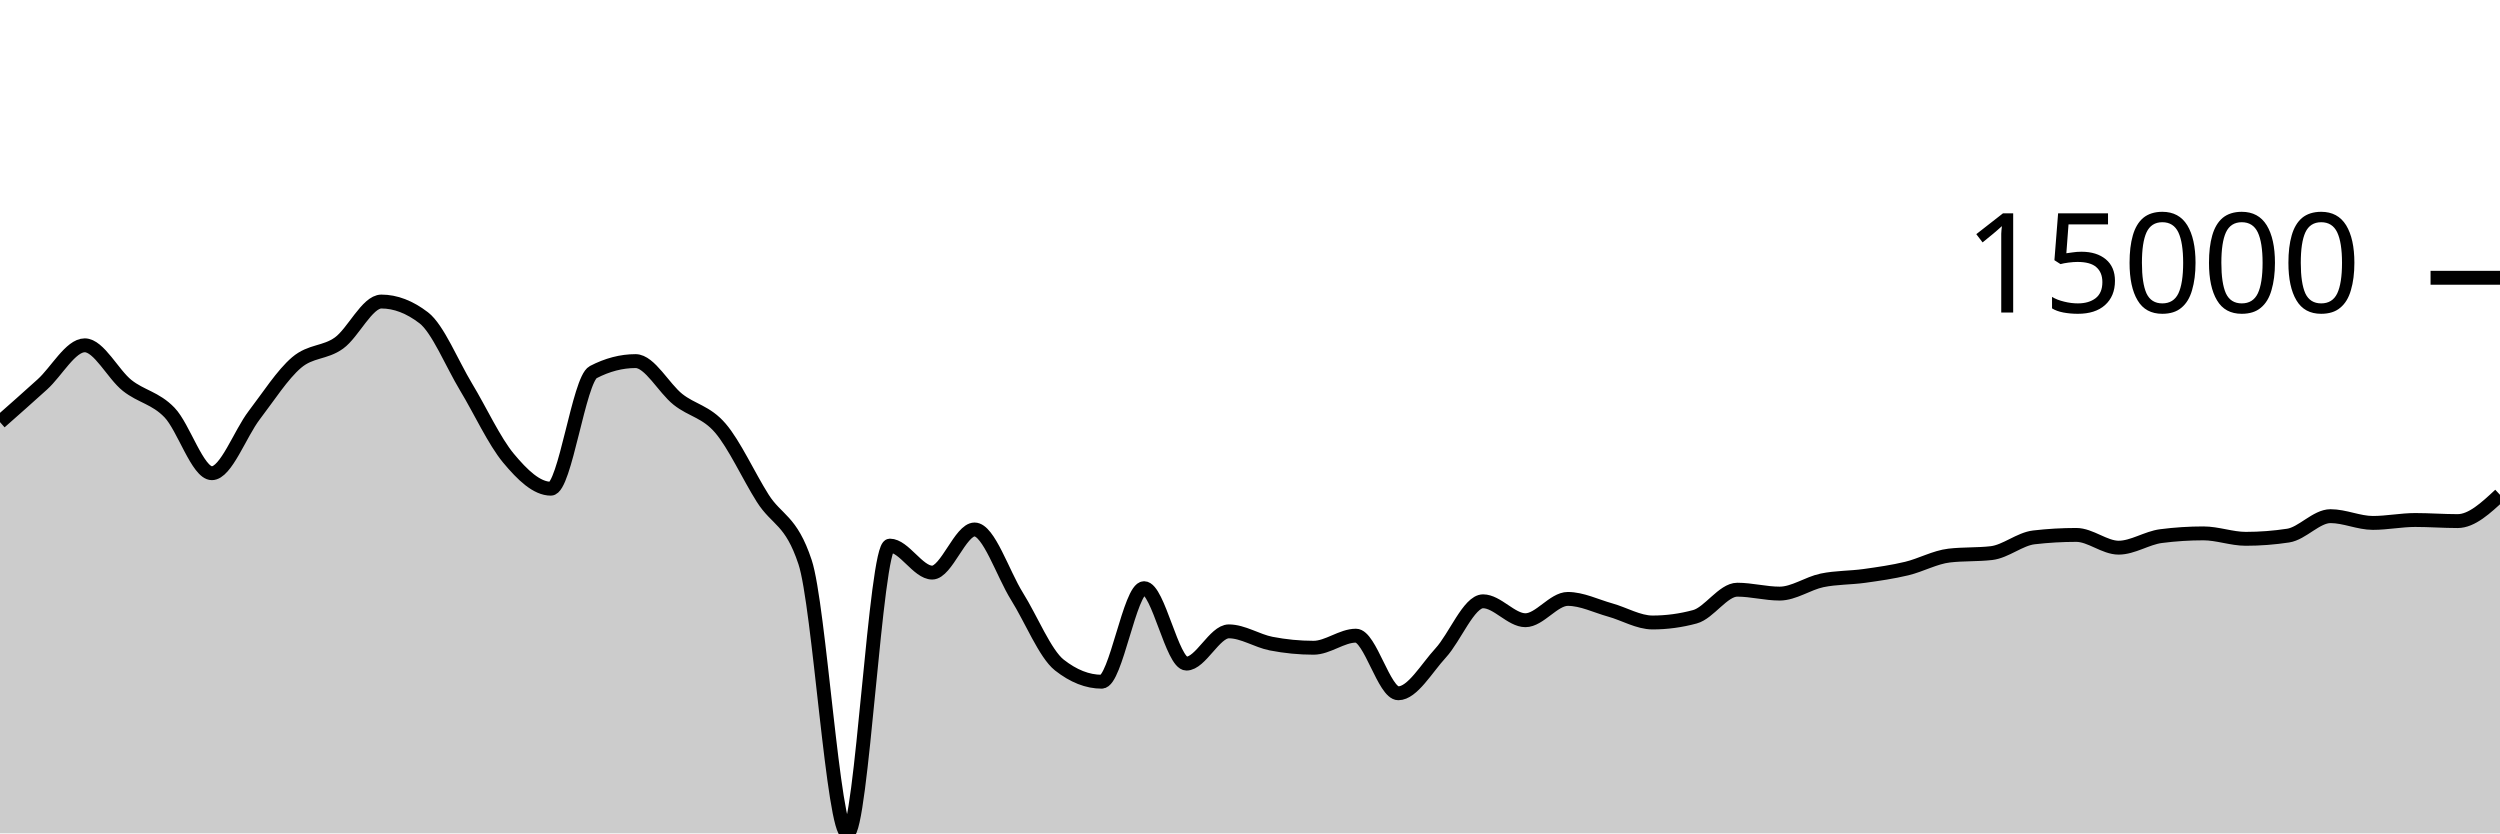
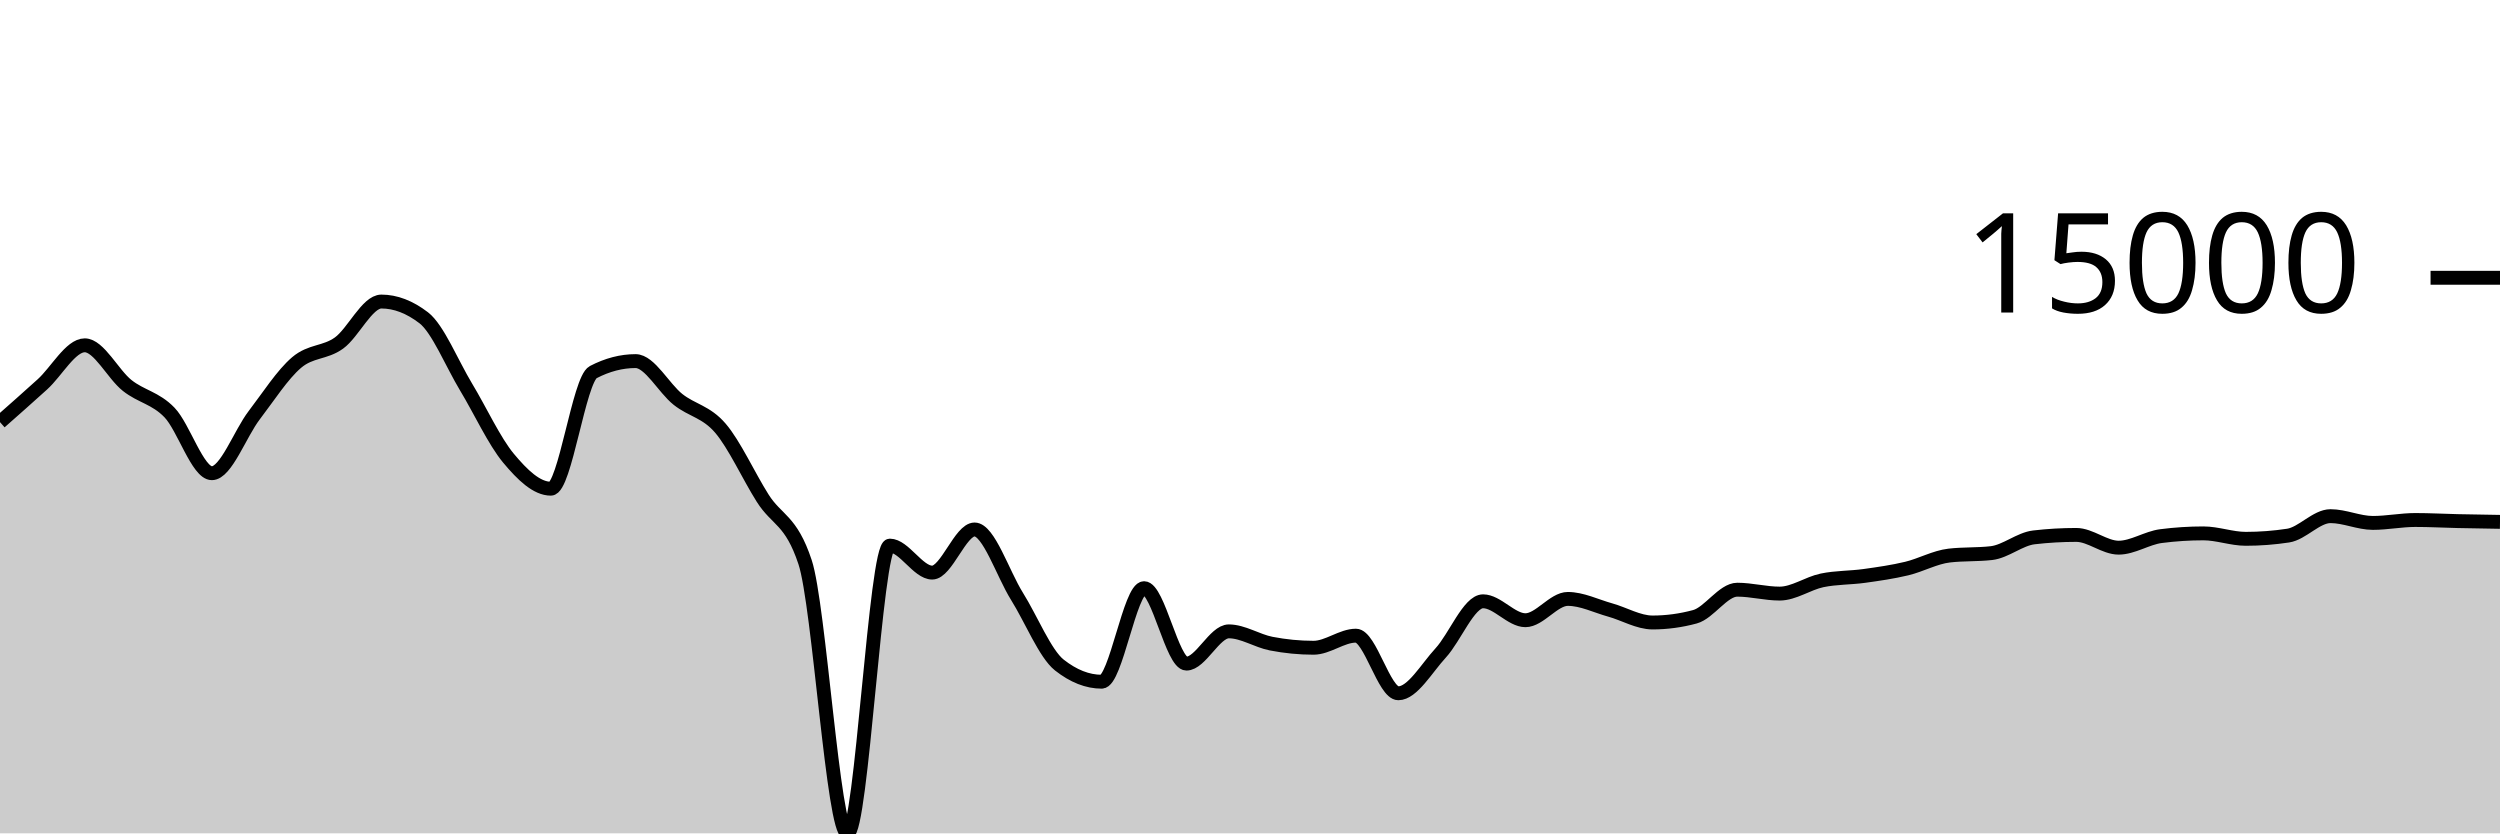
<svg xmlns="http://www.w3.org/2000/svg" viewBox="0 0 180 60">
  <g transform="translate(0,20)">
-     <path class="area" fill="rgba(0, 0, 0, 0.2)" d="M0,10.393C1.017,9.495,2.034,8.598,3.051,7.676C4.068,6.754,5.085,4.862,6.102,4.862C7.119,4.862,8.136,6.945,9.153,7.751C10.169,8.557,11.186,8.646,12.203,9.699C13.22,10.753,14.237,14.071,15.254,14.071C16.271,14.071,17.288,11.221,18.305,9.893C19.322,8.565,20.339,6.967,21.356,6.102C22.373,5.236,23.39,5.431,24.407,4.699C25.424,3.967,26.441,1.711,27.458,1.711C28.475,1.711,29.492,2.101,30.508,2.88C31.525,3.66,32.542,6.183,33.559,7.868C34.576,9.553,35.593,11.769,36.61,12.989C37.627,14.209,38.644,15.186,39.661,15.186C40.678,15.186,41.695,7.323,42.712,6.793C43.729,6.264,44.746,5.999,45.763,5.999C46.78,5.999,47.797,7.952,48.814,8.756C49.831,9.56,50.847,9.638,51.864,10.824C52.881,12.01,53.898,14.264,54.915,15.873C55.932,17.481,56.949,17.407,57.966,20.475C58.983,23.544,60,40,61.017,40C62.034,40,63.051,19.283,64.068,19.283C65.085,19.283,66.102,21.227,67.119,21.227C68.136,21.227,69.153,18.122,70.169,18.122C71.186,18.122,72.203,21.304,73.22,22.931C74.237,24.557,75.254,27.08,76.271,27.881C77.288,28.683,78.305,29.083,79.322,29.083C80.339,29.083,81.356,22.348,82.373,22.348C83.39,22.348,84.407,27.78,85.424,27.78C86.441,27.78,87.458,25.458,88.475,25.458C89.492,25.458,90.508,26.144,91.525,26.341C92.542,26.538,93.559,26.638,94.576,26.638C95.593,26.638,96.61,25.768,97.627,25.768C98.644,25.768,99.661,29.916,100.678,29.916C101.695,29.916,102.712,28.115,103.729,27.011C104.746,25.907,105.763,23.293,106.78,23.293C107.797,23.293,108.814,24.656,109.831,24.656C110.847,24.656,111.864,23.122,112.881,23.122C113.898,23.122,114.915,23.636,115.932,23.919C116.949,24.202,117.966,24.819,118.983,24.819C120,24.819,121.017,24.682,122.034,24.407C123.051,24.133,124.068,22.458,125.085,22.458C126.102,22.458,127.119,22.739,128.136,22.739C129.153,22.739,130.169,21.999,131.186,21.787C132.203,21.575,133.22,21.608,134.237,21.466C135.254,21.324,136.271,21.179,137.288,20.935C138.305,20.69,139.322,20.119,140.339,20.001C141.356,19.882,142.373,19.941,143.39,19.823C144.407,19.704,145.424,18.809,146.441,18.691C147.458,18.573,148.475,18.514,149.492,18.514C150.508,18.514,151.525,19.432,152.542,19.432C153.559,19.432,154.576,18.731,155.593,18.6C156.61,18.469,157.627,18.403,158.644,18.403C159.661,18.403,160.678,18.795,161.695,18.795C162.712,18.795,163.729,18.717,164.746,18.563C165.763,18.408,166.78,17.163,167.797,17.163C168.814,17.163,169.831,17.65,170.847,17.65C171.864,17.65,172.881,17.44,173.898,17.44C174.915,17.44,175.932,17.519,176.949,17.519C177.966,17.519,178.983,16.573,180,15.627L180,40C178.983,40,177.966,40,176.949,40C175.932,40,174.915,40,173.898,40C172.881,40,171.864,40,170.847,40C169.831,40,168.814,40,167.797,40C166.78,40,165.763,40,164.746,40C163.729,40,162.712,40,161.695,40C160.678,40,159.661,40,158.644,40C157.627,40,156.61,40,155.593,40C154.576,40,153.559,40,152.542,40C151.525,40,150.508,40,149.492,40C148.475,40,147.458,40,146.441,40C145.424,40,144.407,40,143.39,40C142.373,40,141.356,40,140.339,40C139.322,40,138.305,40,137.288,40C136.271,40,135.254,40,134.237,40C133.22,40,132.203,40,131.186,40C130.169,40,129.153,40,128.136,40C127.119,40,126.102,40,125.085,40C124.068,40,123.051,40,122.034,40C121.017,40,120,40,118.983,40C117.966,40,116.949,40,115.932,40C114.915,40,113.898,40,112.881,40C111.864,40,110.847,40,109.831,40C108.814,40,107.797,40,106.78,40C105.763,40,104.746,40,103.729,40C102.712,40,101.695,40,100.678,40C99.661,40,98.644,40,97.627,40C96.61,40,95.593,40,94.576,40C93.559,40,92.542,40,91.525,40C90.508,40,89.492,40,88.475,40C87.458,40,86.441,40,85.424,40C84.407,40,83.39,40,82.373,40C81.356,40,80.339,40,79.322,40C78.305,40,77.288,40,76.271,40C75.254,40,74.237,40,73.22,40C72.203,40,71.186,40,70.169,40C69.153,40,68.136,40,67.119,40C66.102,40,65.085,40,64.068,40C63.051,40,62.034,40,61.017,40C60,40,58.983,40,57.966,40C56.949,40,55.932,40,54.915,40C53.898,40,52.881,40,51.864,40C50.847,40,49.831,40,48.814,40C47.797,40,46.78,40,45.763,40C44.746,40,43.729,40,42.712,40C41.695,40,40.678,40,39.661,40C38.644,40,37.627,40,36.61,40C35.593,40,34.576,40,33.559,40C32.542,40,31.525,40,30.508,40C29.492,40,28.475,40,27.458,40C26.441,40,25.424,40,24.407,40C23.39,40,22.373,40,21.356,40C20.339,40,19.322,40,18.305,40C17.288,40,16.271,40,15.254,40C14.237,40,13.22,40,12.203,40C11.186,40,10.169,40,9.153,40C8.136,40,7.119,40,6.102,40C5.085,40,4.068,40,3.051,40C2.034,40,1.017,40,0,40Z" />
-     <path class="line" stroke="black" fill="none" d="M0,10.393C1.017,9.495,2.034,8.598,3.051,7.676C4.068,6.754,5.085,4.862,6.102,4.862C7.119,4.862,8.136,6.945,9.153,7.751C10.169,8.557,11.186,8.646,12.203,9.699C13.22,10.753,14.237,14.071,15.254,14.071C16.271,14.071,17.288,11.221,18.305,9.893C19.322,8.565,20.339,6.967,21.356,6.102C22.373,5.236,23.39,5.431,24.407,4.699C25.424,3.967,26.441,1.711,27.458,1.711C28.475,1.711,29.492,2.101,30.508,2.88C31.525,3.66,32.542,6.183,33.559,7.868C34.576,9.553,35.593,11.769,36.61,12.989C37.627,14.209,38.644,15.186,39.661,15.186C40.678,15.186,41.695,7.323,42.712,6.793C43.729,6.264,44.746,5.999,45.763,5.999C46.78,5.999,47.797,7.952,48.814,8.756C49.831,9.56,50.847,9.638,51.864,10.824C52.881,12.01,53.898,14.264,54.915,15.873C55.932,17.481,56.949,17.407,57.966,20.475C58.983,23.544,60,40,61.017,40C62.034,40,63.051,19.283,64.068,19.283C65.085,19.283,66.102,21.227,67.119,21.227C68.136,21.227,69.153,18.122,70.169,18.122C71.186,18.122,72.203,21.304,73.22,22.931C74.237,24.557,75.254,27.08,76.271,27.881C77.288,28.683,78.305,29.083,79.322,29.083C80.339,29.083,81.356,22.348,82.373,22.348C83.39,22.348,84.407,27.78,85.424,27.78C86.441,27.78,87.458,25.458,88.475,25.458C89.492,25.458,90.508,26.144,91.525,26.341C92.542,26.538,93.559,26.638,94.576,26.638C95.593,26.638,96.61,25.768,97.627,25.768C98.644,25.768,99.661,29.916,100.678,29.916C101.695,29.916,102.712,28.115,103.729,27.011C104.746,25.907,105.763,23.293,106.78,23.293C107.797,23.293,108.814,24.656,109.831,24.656C110.847,24.656,111.864,23.122,112.881,23.122C113.898,23.122,114.915,23.636,115.932,23.919C116.949,24.202,117.966,24.819,118.983,24.819C120,24.819,121.017,24.682,122.034,24.407C123.051,24.133,124.068,22.458,125.085,22.458C126.102,22.458,127.119,22.739,128.136,22.739C129.153,22.739,130.169,21.999,131.186,21.787C132.203,21.575,133.22,21.608,134.237,21.466C135.254,21.324,136.271,21.179,137.288,20.935C138.305,20.69,139.322,20.119,140.339,20.001C141.356,19.882,142.373,19.941,143.39,19.823C144.407,19.704,145.424,18.809,146.441,18.691C147.458,18.573,148.475,18.514,149.492,18.514C150.508,18.514,151.525,19.432,152.542,19.432C153.559,19.432,154.576,18.731,155.593,18.6C156.61,18.469,157.627,18.403,158.644,18.403C159.661,18.403,160.678,18.795,161.695,18.795C162.712,18.795,163.729,18.717,164.746,18.563C165.763,18.408,166.78,17.163,167.797,17.163C168.814,17.163,169.831,17.65,170.847,17.65C171.864,17.65,172.881,17.44,173.898,17.44C174.915,17.44,175.932,17.519,176.949,17.519C177.966,17.519,178.983,16.573,180,15.627" />
+     <path class="area" fill="rgba(0, 0, 0, 0.2)" d="M0,10.393C1.017,9.495,2.034,8.598,3.051,7.676C4.068,6.754,5.085,4.862,6.102,4.862C7.119,4.862,8.136,6.945,9.153,7.751C10.169,8.557,11.186,8.646,12.203,9.699C13.22,10.753,14.237,14.071,15.254,14.071C16.271,14.071,17.288,11.221,18.305,9.893C19.322,8.565,20.339,6.967,21.356,6.102C22.373,5.236,23.39,5.431,24.407,4.699C25.424,3.967,26.441,1.711,27.458,1.711C28.475,1.711,29.492,2.101,30.508,2.88C31.525,3.66,32.542,6.183,33.559,7.868C34.576,9.553,35.593,11.769,36.61,12.989C37.627,14.209,38.644,15.186,39.661,15.186C40.678,15.186,41.695,7.323,42.712,6.793C43.729,6.264,44.746,5.999,45.763,5.999C46.78,5.999,47.797,7.952,48.814,8.756C49.831,9.56,50.847,9.638,51.864,10.824C52.881,12.01,53.898,14.264,54.915,15.873C55.932,17.481,56.949,17.407,57.966,20.475C58.983,23.544,60,40,61.017,40C62.034,40,63.051,19.283,64.068,19.283C65.085,19.283,66.102,21.227,67.119,21.227C68.136,21.227,69.153,18.122,70.169,18.122C71.186,18.122,72.203,21.304,73.22,22.931C74.237,24.557,75.254,27.08,76.271,27.881C77.288,28.683,78.305,29.083,79.322,29.083C80.339,29.083,81.356,22.348,82.373,22.348C83.39,22.348,84.407,27.78,85.424,27.78C86.441,27.78,87.458,25.458,88.475,25.458C89.492,25.458,90.508,26.144,91.525,26.341C92.542,26.538,93.559,26.638,94.576,26.638C95.593,26.638,96.61,25.768,97.627,25.768C98.644,25.768,99.661,29.916,100.678,29.916C101.695,29.916,102.712,28.115,103.729,27.011C104.746,25.907,105.763,23.293,106.78,23.293C107.797,23.293,108.814,24.656,109.831,24.656C110.847,24.656,111.864,23.122,112.881,23.122C113.898,23.122,114.915,23.636,115.932,23.919C116.949,24.202,117.966,24.819,118.983,24.819C120,24.819,121.017,24.682,122.034,24.407C123.051,24.133,124.068,22.458,125.085,22.458C126.102,22.458,127.119,22.739,128.136,22.739C129.153,22.739,130.169,21.999,131.186,21.787C132.203,21.575,133.22,21.608,134.237,21.466C135.254,21.324,136.271,21.179,137.288,20.935C138.305,20.69,139.322,20.119,140.339,20.001C141.356,19.882,142.373,19.941,143.39,19.823C144.407,19.704,145.424,18.809,146.441,18.691C147.458,18.573,148.475,18.514,149.492,18.514C150.508,18.514,151.525,19.432,152.542,19.432C153.559,19.432,154.576,18.731,155.593,18.6C156.61,18.469,157.627,18.403,158.644,18.403C159.661,18.403,160.678,18.795,161.695,18.795C162.712,18.795,163.729,18.717,164.746,18.563C165.763,18.408,166.78,17.163,167.797,17.163C168.814,17.163,169.831,17.65,170.847,17.65C171.864,17.65,172.881,17.44,173.898,17.44C174.915,17.44,175.932,17.496,176.949,17.519C177.966,17.541,178.983,17.558,180,17.574L180,40C178.983,40,177.966,40,176.949,40C175.932,40,174.915,40,173.898,40C172.881,40,171.864,40,170.847,40C169.831,40,168.814,40,167.797,40C166.78,40,165.763,40,164.746,40C163.729,40,162.712,40,161.695,40C160.678,40,159.661,40,158.644,40C157.627,40,156.61,40,155.593,40C154.576,40,153.559,40,152.542,40C151.525,40,150.508,40,149.492,40C148.475,40,147.458,40,146.441,40C145.424,40,144.407,40,143.39,40C142.373,40,141.356,40,140.339,40C139.322,40,138.305,40,137.288,40C136.271,40,135.254,40,134.237,40C133.22,40,132.203,40,131.186,40C130.169,40,129.153,40,128.136,40C127.119,40,126.102,40,125.085,40C124.068,40,123.051,40,122.034,40C121.017,40,120,40,118.983,40C117.966,40,116.949,40,115.932,40C114.915,40,113.898,40,112.881,40C111.864,40,110.847,40,109.831,40C108.814,40,107.797,40,106.78,40C105.763,40,104.746,40,103.729,40C102.712,40,101.695,40,100.678,40C99.661,40,98.644,40,97.627,40C96.61,40,95.593,40,94.576,40C93.559,40,92.542,40,91.525,40C90.508,40,89.492,40,88.475,40C87.458,40,86.441,40,85.424,40C84.407,40,83.39,40,82.373,40C81.356,40,80.339,40,79.322,40C78.305,40,77.288,40,76.271,40C75.254,40,74.237,40,73.22,40C72.203,40,71.186,40,70.169,40C69.153,40,68.136,40,67.119,40C66.102,40,65.085,40,64.068,40C63.051,40,62.034,40,61.017,40C60,40,58.983,40,57.966,40C56.949,40,55.932,40,54.915,40C53.898,40,52.881,40,51.864,40C50.847,40,49.831,40,48.814,40C47.797,40,46.78,40,45.763,40C44.746,40,43.729,40,42.712,40C41.695,40,40.678,40,39.661,40C38.644,40,37.627,40,36.61,40C35.593,40,34.576,40,33.559,40C32.542,40,31.525,40,30.508,40C29.492,40,28.475,40,27.458,40C26.441,40,25.424,40,24.407,40C23.39,40,22.373,40,21.356,40C20.339,40,19.322,40,18.305,40C17.288,40,16.271,40,15.254,40C14.237,40,13.22,40,12.203,40C11.186,40,10.169,40,9.153,40C8.136,40,7.119,40,6.102,40C5.085,40,4.068,40,3.051,40C2.034,40,1.017,40,0,40Z" />
+     <path class="line" stroke="black" fill="none" d="M0,10.393C1.017,9.495,2.034,8.598,3.051,7.676C4.068,6.754,5.085,4.862,6.102,4.862C7.119,4.862,8.136,6.945,9.153,7.751C10.169,8.557,11.186,8.646,12.203,9.699C13.22,10.753,14.237,14.071,15.254,14.071C16.271,14.071,17.288,11.221,18.305,9.893C19.322,8.565,20.339,6.967,21.356,6.102C22.373,5.236,23.39,5.431,24.407,4.699C25.424,3.967,26.441,1.711,27.458,1.711C28.475,1.711,29.492,2.101,30.508,2.88C31.525,3.66,32.542,6.183,33.559,7.868C34.576,9.553,35.593,11.769,36.61,12.989C37.627,14.209,38.644,15.186,39.661,15.186C40.678,15.186,41.695,7.323,42.712,6.793C43.729,6.264,44.746,5.999,45.763,5.999C46.78,5.999,47.797,7.952,48.814,8.756C49.831,9.56,50.847,9.638,51.864,10.824C52.881,12.01,53.898,14.264,54.915,15.873C55.932,17.481,56.949,17.407,57.966,20.475C58.983,23.544,60,40,61.017,40C62.034,40,63.051,19.283,64.068,19.283C65.085,19.283,66.102,21.227,67.119,21.227C68.136,21.227,69.153,18.122,70.169,18.122C71.186,18.122,72.203,21.304,73.22,22.931C74.237,24.557,75.254,27.08,76.271,27.881C77.288,28.683,78.305,29.083,79.322,29.083C80.339,29.083,81.356,22.348,82.373,22.348C83.39,22.348,84.407,27.78,85.424,27.78C86.441,27.78,87.458,25.458,88.475,25.458C89.492,25.458,90.508,26.144,91.525,26.341C92.542,26.538,93.559,26.638,94.576,26.638C95.593,26.638,96.61,25.768,97.627,25.768C98.644,25.768,99.661,29.916,100.678,29.916C101.695,29.916,102.712,28.115,103.729,27.011C104.746,25.907,105.763,23.293,106.78,23.293C107.797,23.293,108.814,24.656,109.831,24.656C110.847,24.656,111.864,23.122,112.881,23.122C113.898,23.122,114.915,23.636,115.932,23.919C116.949,24.202,117.966,24.819,118.983,24.819C120,24.819,121.017,24.682,122.034,24.407C123.051,24.133,124.068,22.458,125.085,22.458C126.102,22.458,127.119,22.739,128.136,22.739C129.153,22.739,130.169,21.999,131.186,21.787C132.203,21.575,133.22,21.608,134.237,21.466C135.254,21.324,136.271,21.179,137.288,20.935C138.305,20.69,139.322,20.119,140.339,20.001C141.356,19.882,142.373,19.941,143.39,19.823C144.407,19.704,145.424,18.809,146.441,18.691C147.458,18.573,148.475,18.514,149.492,18.514C150.508,18.514,151.525,19.432,152.542,19.432C153.559,19.432,154.576,18.731,155.593,18.6C156.61,18.469,157.627,18.403,158.644,18.403C159.661,18.403,160.678,18.795,161.695,18.795C162.712,18.795,163.729,18.717,164.746,18.563C165.763,18.408,166.78,17.163,167.797,17.163C168.814,17.163,169.831,17.65,170.847,17.65C171.864,17.65,172.881,17.44,173.898,17.44C174.915,17.44,175.932,17.496,176.949,17.519C177.966,17.541,178.983,17.558,180,17.574" />
    <path class="axis-ceiling" stroke-width="1" stroke="black" fill="none" d="M175,0L180,0" />
    <text class="axis-ceiling-label" font-family="sans-serif" text-anchor="end" font-size="10px" x="170" y="2.5">15000</text>
  </g>
</svg>
